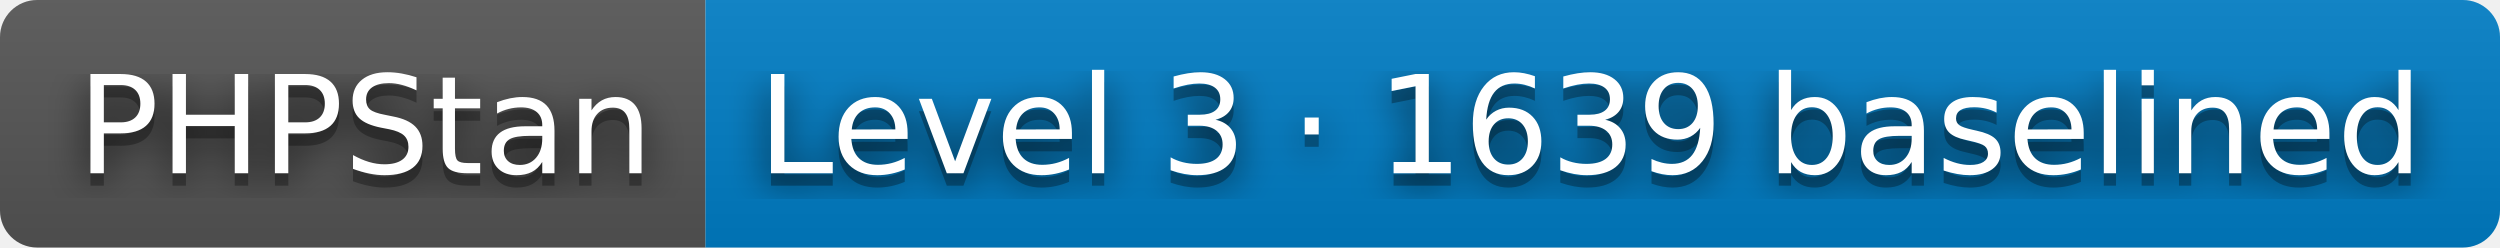
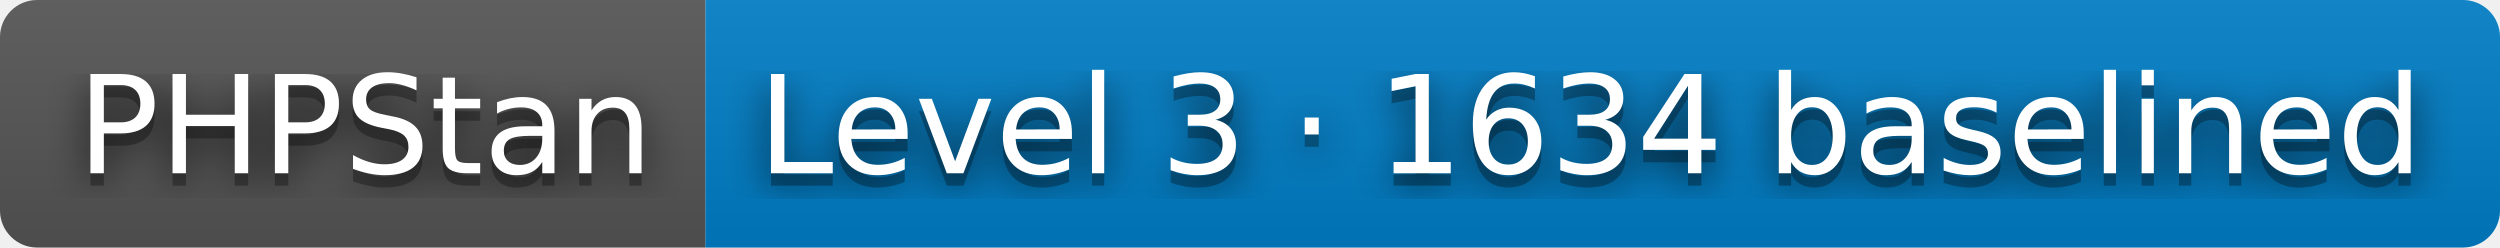
- <svg xmlns="http://www.w3.org/2000/svg" width="202" height="20" role="img" aria-label="PHPStan: Level 3 · 1639 baselined">
+ <svg xmlns="http://www.w3.org/2000/svg" width="202" height="20" role="img" aria-label="PHPStan: Level 3 · 1634 baselined">
  <filter id="blur">
    <feGaussianBlur stdDeviation="16" />
  </filter>
  <linearGradient id="s" x2="0" y2="100%">
    <stop offset="0" stop-color="#bbb" stop-opacity=".1" />
    <stop offset="1" stop-opacity=".1" />
  </linearGradient>
  <clipPath id="r">
    <rect width="202" height="20" rx="3" />
  </clipPath>
  <g clip-path="url(#r)">
    <rect width="57" height="20" fill="#555" />
    <rect x="57" width="145" height="20" fill="#007ec6" />
    <rect width="202" height="20" fill="url(#s)" />
  </g>
  <g fill="#fff" text-anchor="middle" font-family="Verdana,Geneva,DejaVu Sans,sans-serif" text-rendering="geometricPrecision" font-size="110">
    <g transform="scale(.1)">
      <g aria-hidden="true" fill="#010101">
        <text x="295" y="150" fill-opacity=".8" filter="url(#blur)" textLength="470">PHPStan</text>
        <text x="295" y="150" fill-opacity=".3" textLength="470">PHPStan</text>
      </g>
      <text x="295" y="140" textLength="470">PHPStan</text>
    </g>
    <g transform="scale(.1)">
      <g aria-hidden="true" fill="#010101">
-         <text x="1285" y="150" fill-opacity=".8" filter="url(#blur)" textLength="1350">Level 3 · 1639 baselined</text>
-         <text x="1285" y="150" fill-opacity=".3" textLength="1350">Level 3 · 1639 baselined</text>
+         <text x="1285" y="150" fill-opacity=".8" filter="url(#blur)" textLength="1350">Level 3 · 1634 baselined</text>
+         <text x="1285" y="150" fill-opacity=".3" textLength="1350">Level 3 · 1634 baselined</text>
      </g>
-       <text x="1285" y="140" textLength="1350">Level 3 · 1639 baselined</text>
+       <text x="1285" y="140" textLength="1350">Level 3 · 1634 baselined</text>
    </g>
  </g>
</svg>
